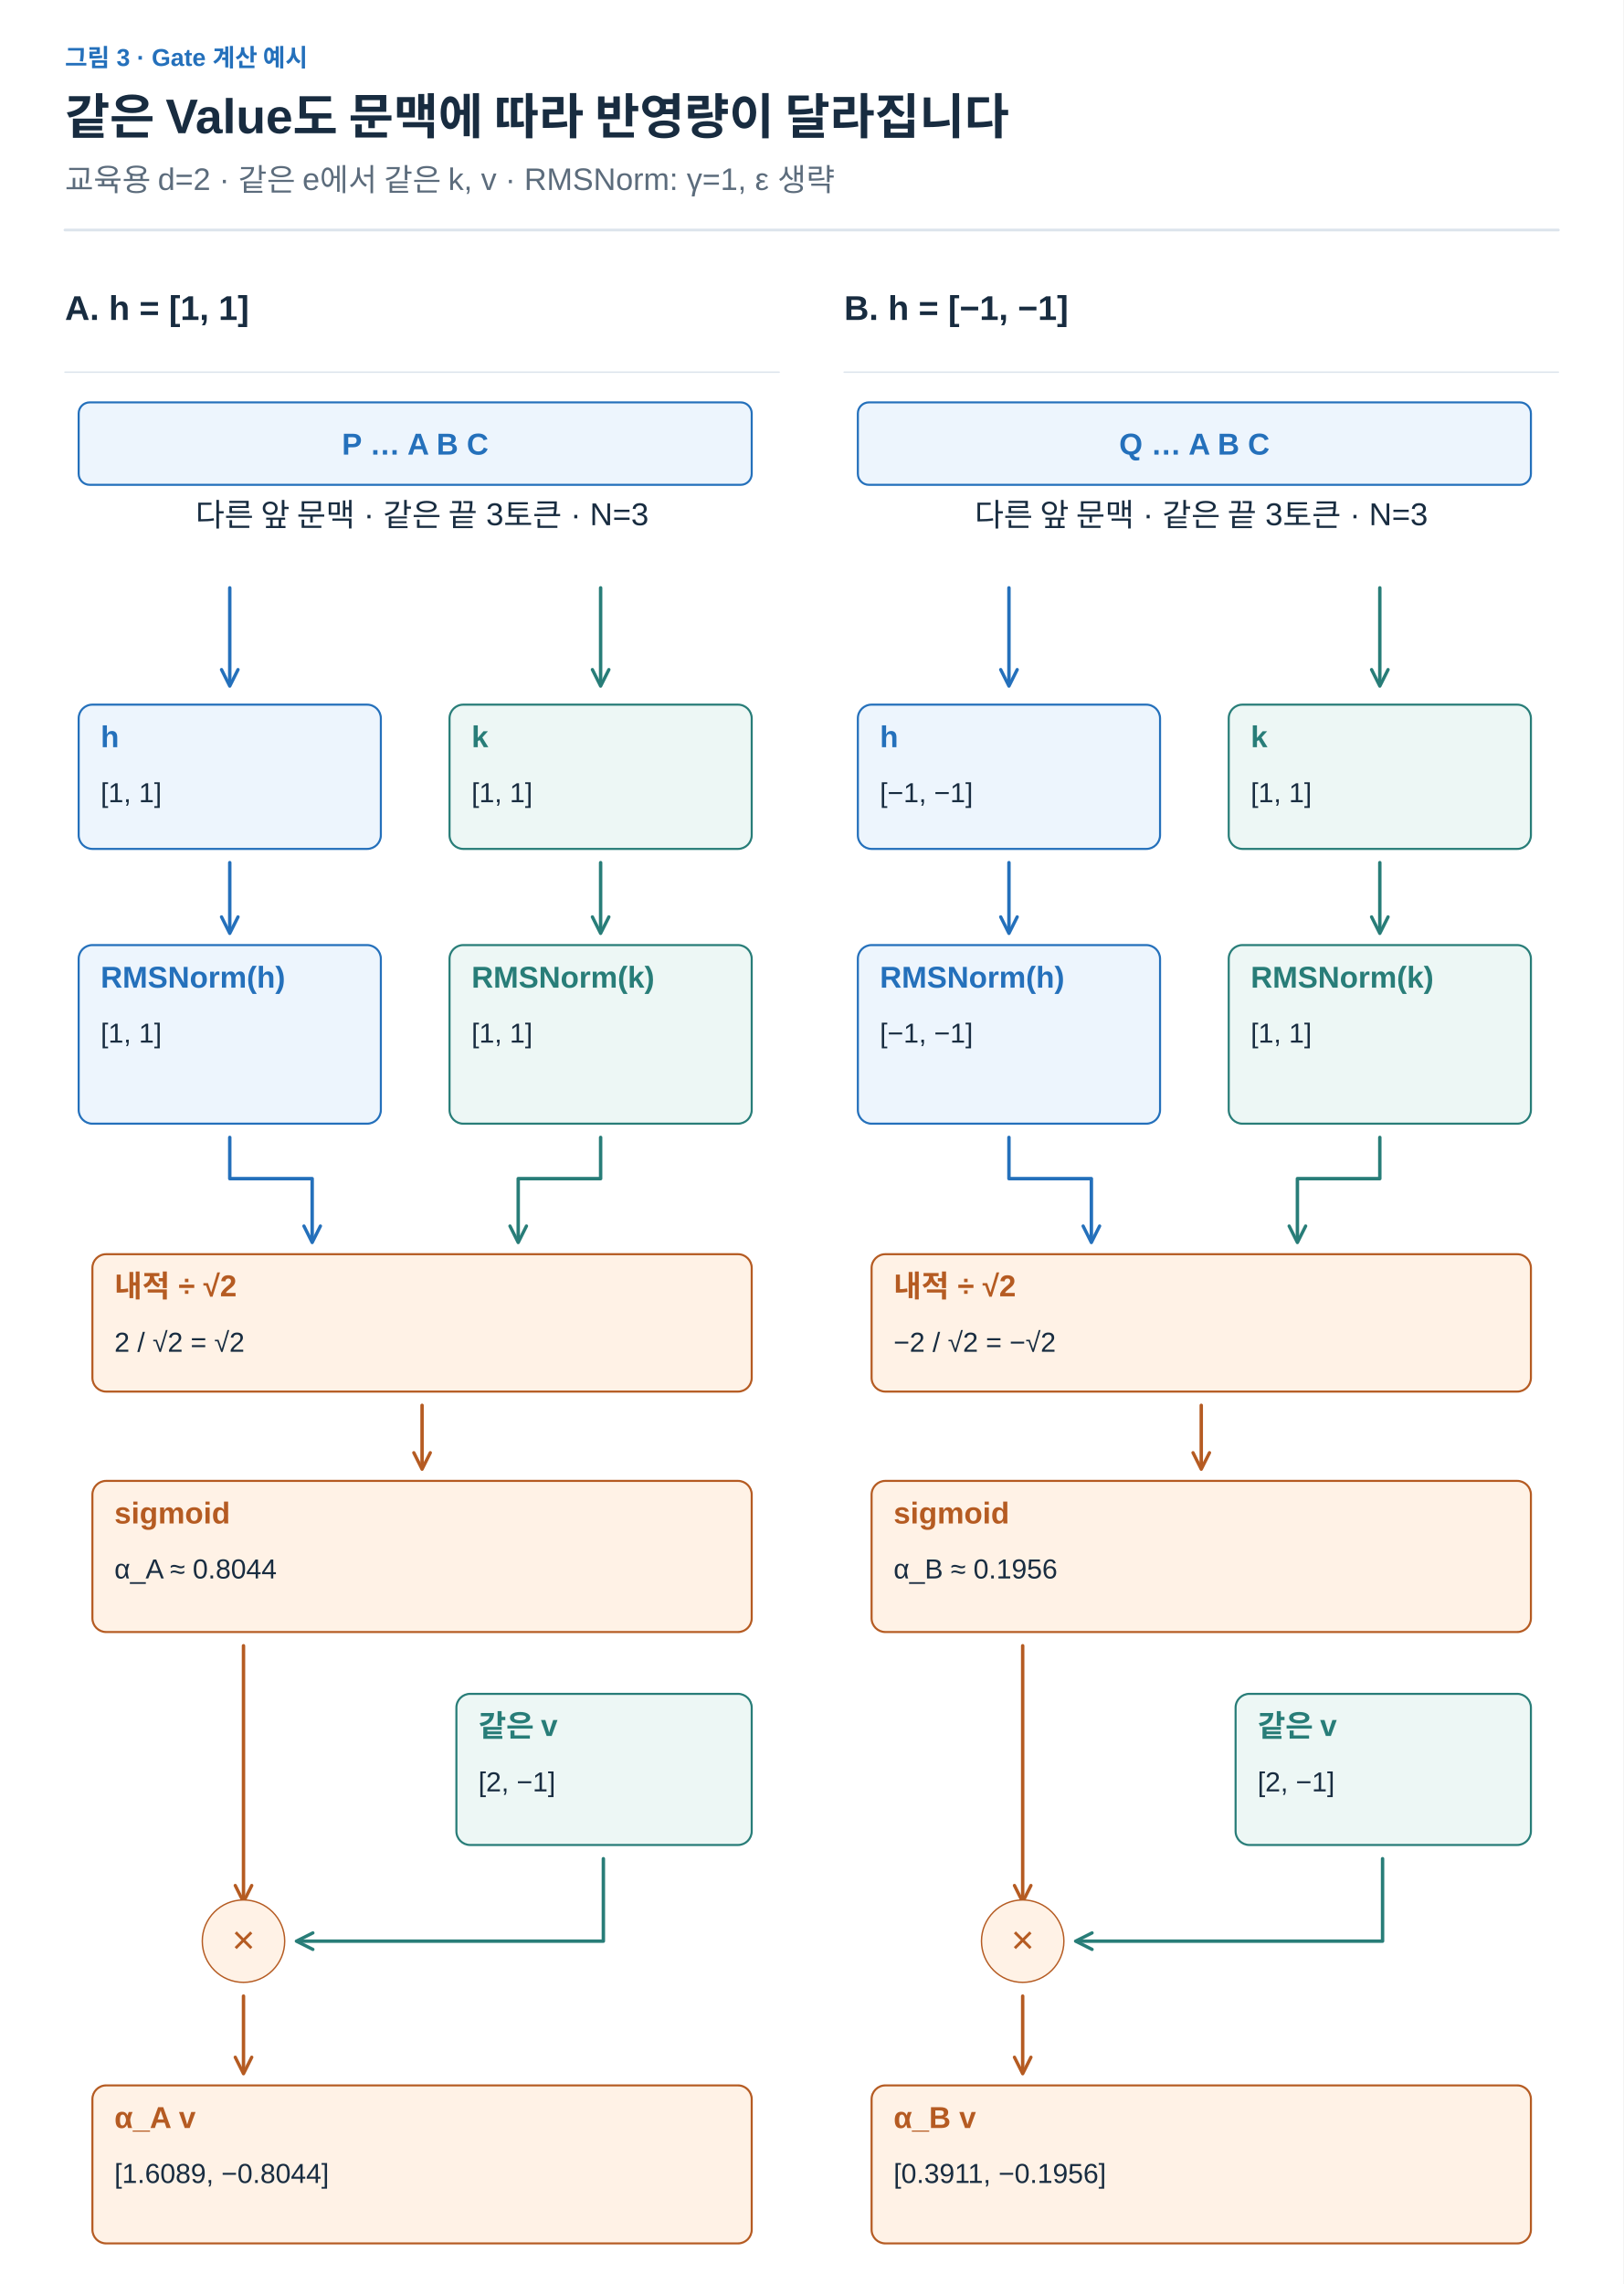
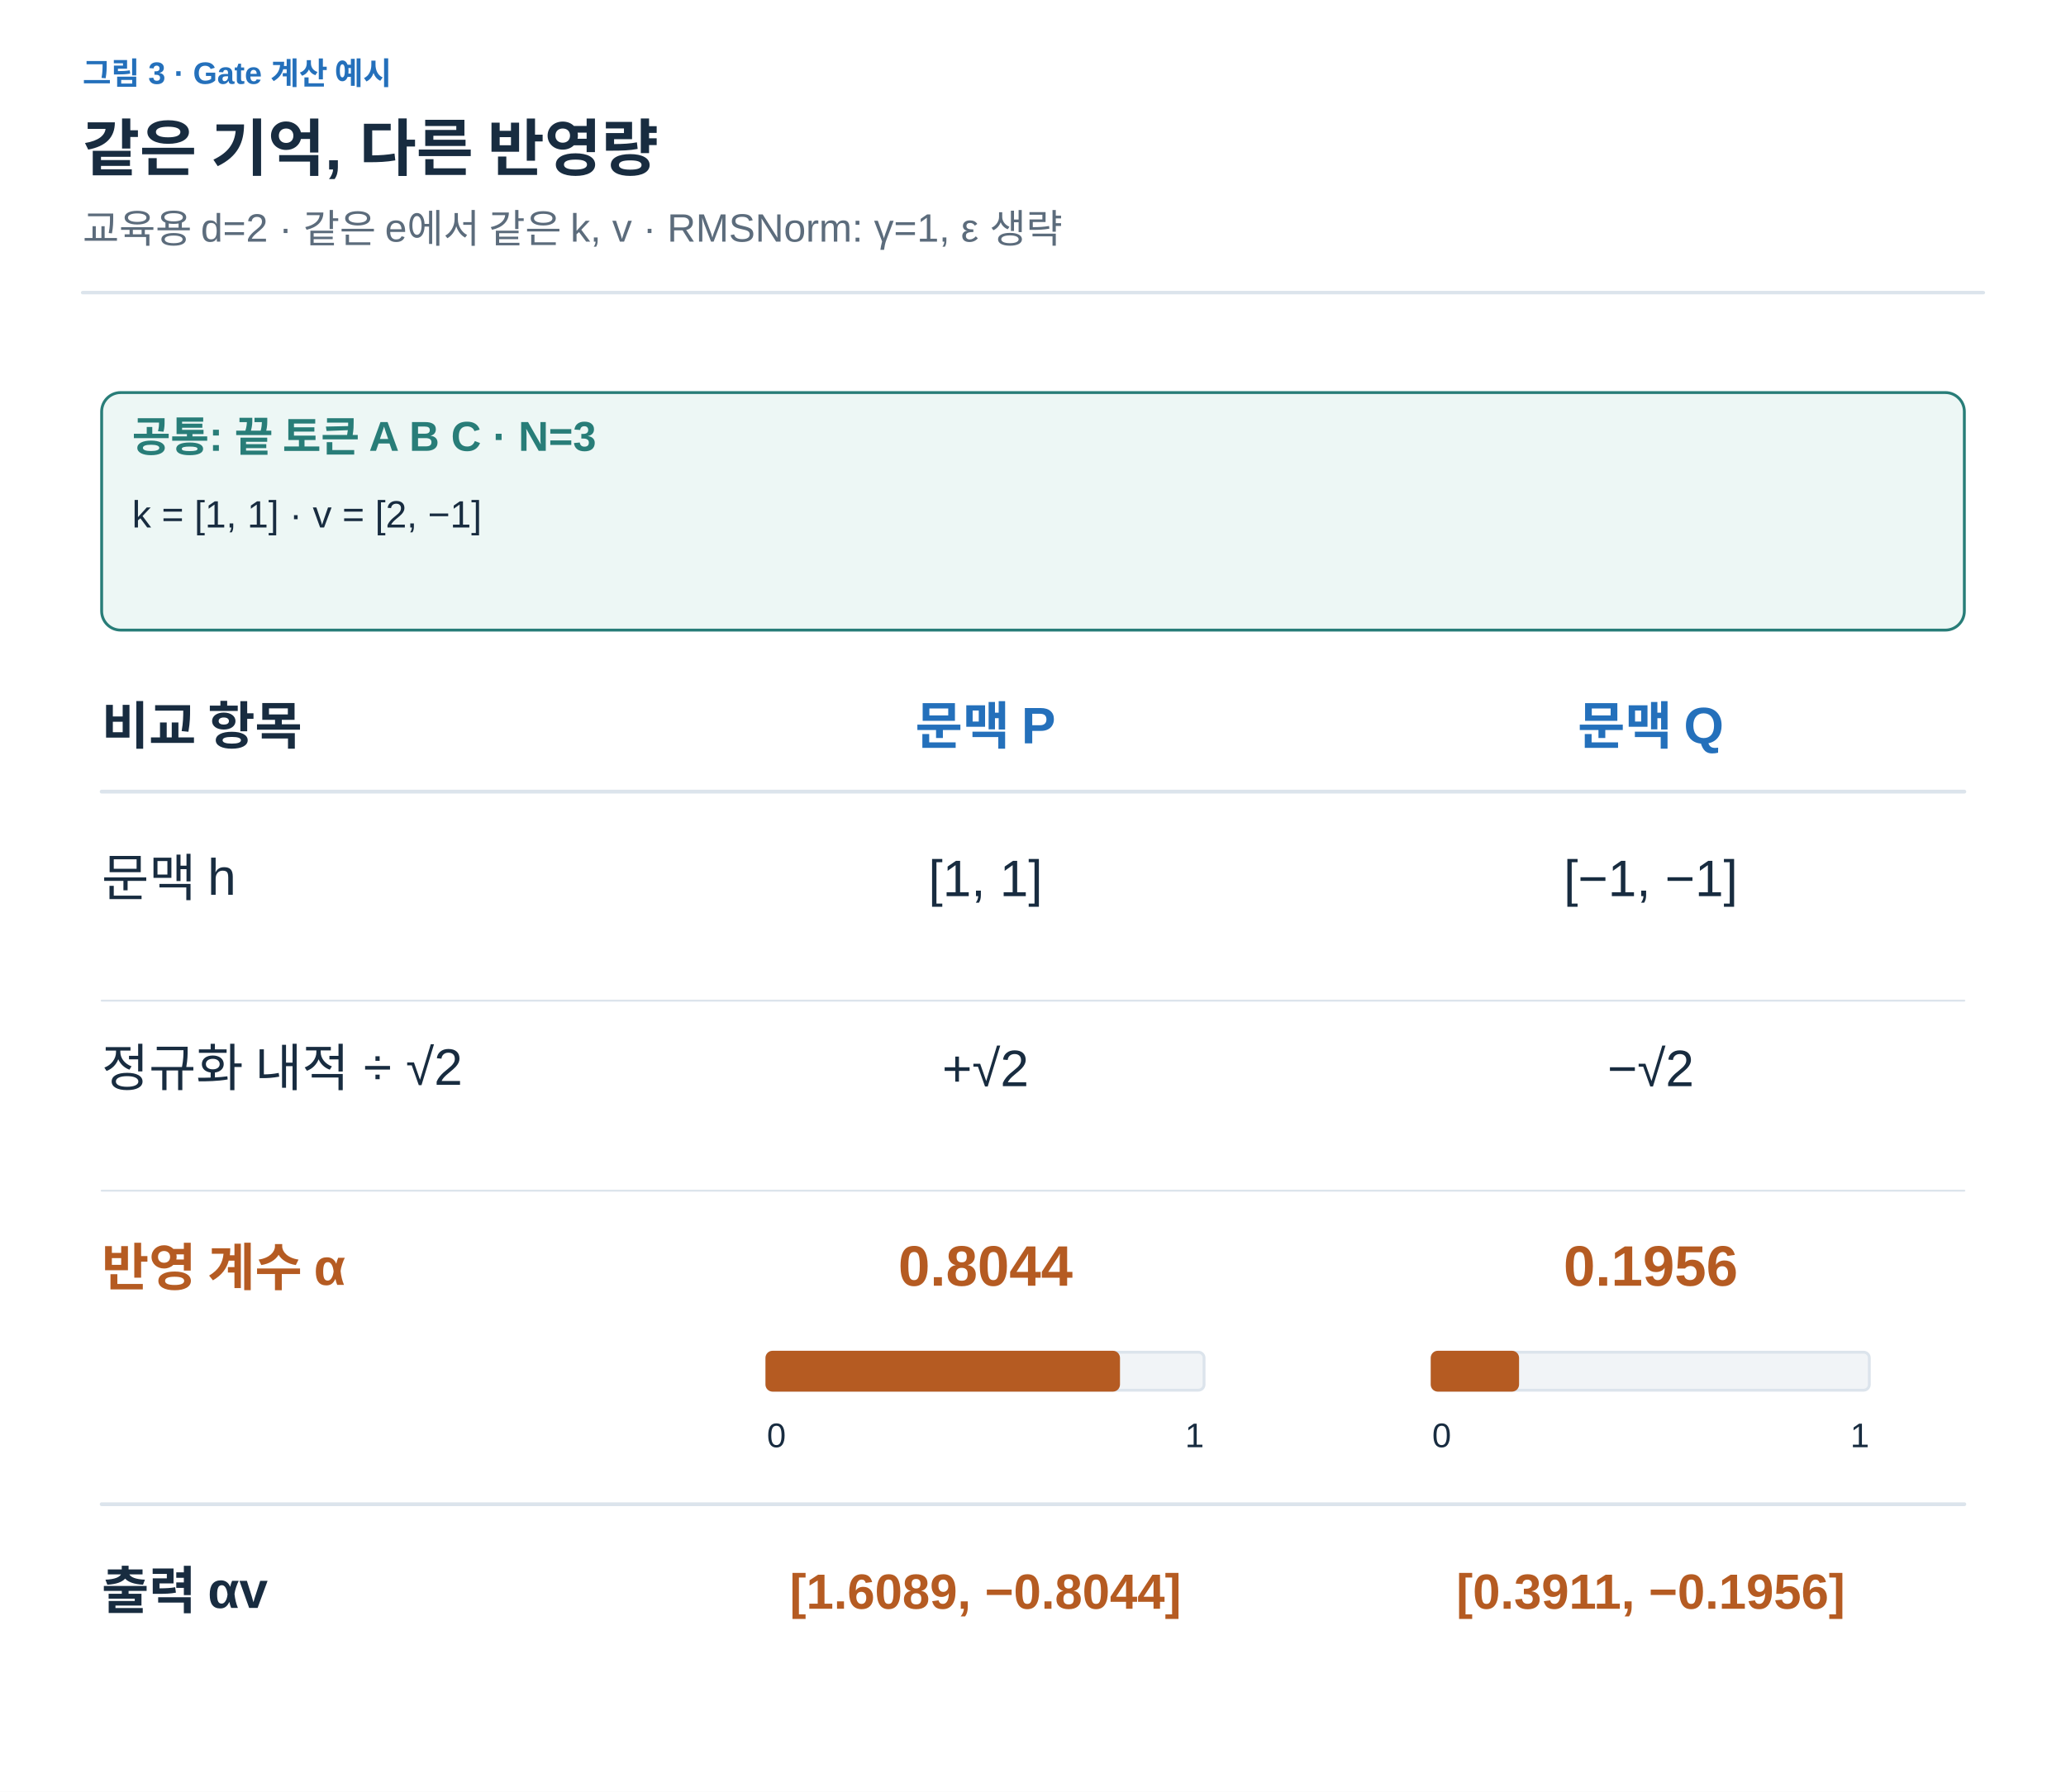
- <svg xmlns="http://www.w3.org/2000/svg" width="1200" height="1688" viewBox="0 0 1200 1688" role="img" aria-labelledby="title desc">
+ <svg xmlns="http://www.w3.org/2000/svg" width="1200" height="1041" viewBox="0 0 1200 1041" role="img" aria-labelledby="title desc">
  <defs>
    <marker id="arrow-ink" viewBox="0 0 10 10" refX="8" refY="5" markerWidth="6" markerHeight="6" orient="auto">
      <path d="M1 1 L9 5 L1 9" fill="none" stroke="#182C40" stroke-width="1.6" />
    </marker>
    <marker id="arrow-muted" viewBox="0 0 10 10" refX="8" refY="5" markerWidth="6" markerHeight="6" orient="auto">
      <path d="M1 1 L9 5 L1 9" fill="none" stroke="#5C6C7C" stroke-width="1.6" />
    </marker>
    <marker id="arrow-line" viewBox="0 0 10 10" refX="8" refY="5" markerWidth="6" markerHeight="6" orient="auto">
      <path d="M1 1 L9 5 L1 9" fill="none" stroke="#DCE4EC" stroke-width="1.6" />
    </marker>
    <marker id="arrow-paper" viewBox="0 0 10 10" refX="8" refY="5" markerWidth="6" markerHeight="6" orient="auto">
      <path d="M1 1 L9 5 L1 9" fill="none" stroke="#FFFFFF" stroke-width="1.6" />
    </marker>
    <marker id="arrow-blue" viewBox="0 0 10 10" refX="8" refY="5" markerWidth="6" markerHeight="6" orient="auto">
      <path d="M1 1 L9 5 L1 9" fill="none" stroke="#2470BB" stroke-width="1.6" />
    </marker>
    <marker id="arrow-teal" viewBox="0 0 10 10" refX="8" refY="5" markerWidth="6" markerHeight="6" orient="auto">
      <path d="M1 1 L9 5 L1 9" fill="none" stroke="#287D78" stroke-width="1.6" />
    </marker>
    <marker id="arrow-orange" viewBox="0 0 10 10" refX="8" refY="5" markerWidth="6" markerHeight="6" orient="auto">
      <path d="M1 1 L9 5 L1 9" fill="none" stroke="#B55B22" stroke-width="1.6" />
    </marker>
    <marker id="arrow-purple" viewBox="0 0 10 10" refX="8" refY="5" markerWidth="6" markerHeight="6" orient="auto">
      <path d="M1 1 L9 5 L1 9" fill="none" stroke="#7954A3" stroke-width="1.6" />
    </marker>
    <marker id="arrow-gray" viewBox="0 0 10 10" refX="8" refY="5" markerWidth="6" markerHeight="6" orient="auto">
      <path d="M1 1 L9 5 L1 9" fill="none" stroke="#657789" stroke-width="1.6" />
    </marker>
    <marker id="arrow-red" viewBox="0 0 10 10" refX="8" refY="5" markerWidth="6" markerHeight="6" orient="auto">
      <path d="M1 1 L9 5 L1 9" fill="none" stroke="#B34242" stroke-width="1.6" />
    </marker>
    <marker id="arrow-indigo" viewBox="0 0 10 10" refX="8" refY="5" markerWidth="6" markerHeight="6" orient="auto">
      <path d="M1 1 L9 5 L1 9" fill="none" stroke="#4C60A8" stroke-width="1.6" />
    </marker>
    <marker id="arrow-slate" viewBox="0 0 10 10" refX="8" refY="5" markerWidth="6" markerHeight="6" orient="auto">
      <path d="M1 1 L9 5 L1 9" fill="none" stroke="#8191A0" stroke-width="1.6" />
    </marker>
    <marker id="arrow-surface" viewBox="0 0 10 10" refX="8" refY="5" markerWidth="6" markerHeight="6" orient="auto">
      <path d="M1 1 L9 5 L1 9" fill="none" stroke="#F8FAFC" stroke-width="1.6" />
    </marker>
  </defs>
  <style>text{font-family:Arial,"Apple SD Gothic Neo","Noto Sans KR",sans-serif}text[font-family]{font-family:Menlo,Consolas,monospace}path{stroke-linecap:round;stroke-linejoin:round}</style>
  <rect width="100%" height="100%" fill="white" />
  <text x="48" y="49" fill="#2470BB" font-size="18" font-weight="600" text-anchor="start" data-max-width="1104">그림 3 · Gate 계산 예시</text>
-   <text x="48" y="99" fill="#182C40" font-size="36" font-weight="700" text-anchor="start" data-max-width="1104">같은 Value도 문맥에 따라 반영량이 달라집니다</text>
+   <text x="48" y="99" fill="#182C40" font-size="36" font-weight="700" text-anchor="start" data-max-width="1104">같은 기억, 다른 반영량</text>
  <text x="48" y="141" fill="#5C6C7C" font-size="23" font-weight="400" text-anchor="start" data-max-width="1104">교육용 d=2 · 같은 e에서 같은 k, v · RMSNorm: γ=1, ε 생략</text>
  <path d="M48,170 H1152" stroke="#DCE4EC" stroke-width="2" />
-   <g transform="translate(48 206) scale(1.015385)" data-panel="1">
-     <text x="0" y="30" fill="#182C40" font-size="25" font-weight="600" text-anchor="start" data-max-width="520">A. h = [1, 1]</text>
-     <path d="M0 68 L520 68" stroke="#DCE4EC" stroke-width="1" fill="none" />
-     <rect x="10" y="90" width="490" height="60" rx="8" fill="#EDF5FD" stroke="#2470BB" stroke-width="1.5" />
-     <text x="255" y="128" fill="#2470BB" font-size="22" font-weight="600" text-anchor="middle" data-max-width="478">P … A B C</text>
-     <text x="260" y="180" fill="#182C40" font-size="23" font-weight="400" text-anchor="middle" data-max-width="490">다른 앞 문맥 · 같은 끝 3토큰 · N=3</text>
-     <path d="M120 225 L120 295" stroke="#2470BB" stroke-width="2.5" fill="none" marker-end="url(#arrow-blue)" />
-     <path d="M390 225 L390 295" stroke="#287D78" stroke-width="2.5" fill="none" marker-end="url(#arrow-teal)" />
-     <g transform="translate(0 200)">
-       <g data-container="true">
-         <rect x="10" y="110" width="220" height="105" rx="10" fill="#EDF5FD" stroke="#2470BB" stroke-width="1.5" />
-         <text x="26" y="141" fill="#2470BB" font-size="22" font-weight="600" text-anchor="start" data-max-width="188">h</text>
-         <text x="26" y="181" fill="#182C40" font-size="20" font-weight="400" text-anchor="start" data-max-width="188">[1, 1]</text>
-       </g>
-       <g data-container="true">
-         <rect x="280" y="110" width="220" height="105" rx="10" fill="#EDF7F5" stroke="#287D78" stroke-width="1.5" />
-         <text x="296" y="141" fill="#287D78" font-size="22" font-weight="600" text-anchor="start" data-max-width="188">k</text>
-         <text x="296" y="181" fill="#182C40" font-size="20" font-weight="400" text-anchor="start" data-max-width="188">[1, 1]</text>
-       </g>
-       <path d="M120 225 L120 275" stroke="#2470BB" stroke-width="2.5" fill="none" marker-end="url(#arrow-blue)" />
-       <path d="M390 225 L390 275" stroke="#287D78" stroke-width="2.5" fill="none" marker-end="url(#arrow-teal)" />
-       <g data-container="true">
-         <rect x="10" y="285" width="220" height="130" rx="10" fill="#EDF5FD" stroke="#2470BB" stroke-width="1.5" />
-         <text x="26" y="316" fill="#2470BB" font-size="22" font-weight="600" text-anchor="start" data-max-width="188">RMSNorm(h)</text>
-         <text x="26" y="356" fill="#182C40" font-size="20" font-weight="400" text-anchor="start" data-max-width="188">[1, 1]</text>
-       </g>
-       <g data-container="true">
-         <rect x="280" y="285" width="220" height="130" rx="10" fill="#EDF7F5" stroke="#287D78" stroke-width="1.5" />
-         <text x="296" y="316" fill="#287D78" font-size="22" font-weight="600" text-anchor="start" data-max-width="188">RMSNorm(k)</text>
-         <text x="296" y="356" fill="#182C40" font-size="20" font-weight="400" text-anchor="start" data-max-width="188">[1, 1]</text>
-       </g>
-       <path d="M120 425 V455 H180 V500" stroke="#2470BB" stroke-width="2.5" fill="none" marker-end="url(#arrow-blue)" />
-       <path d="M390 425 V455 H330 V500" stroke="#287D78" stroke-width="2.5" fill="none" marker-end="url(#arrow-teal)" />
-       <g data-container="true">
-         <rect x="20" y="510" width="480" height="100" rx="10" fill="#FFF2E6" stroke="#B55B22" stroke-width="1.5" />
-         <text x="36" y="541" fill="#B55B22" font-size="22" font-weight="600" text-anchor="start" data-max-width="448">내적 ÷ √2</text>
-         <text x="36" y="581" fill="#182C40" font-size="20" font-weight="400" text-anchor="start" data-max-width="448">2 / √2 = √2</text>
-       </g>
-       <path d="M260 620 L260 665" stroke="#B55B22" stroke-width="2.5" fill="none" marker-end="url(#arrow-orange)" />
-       <g data-container="true">
-         <rect x="20" y="675" width="480" height="110" rx="10" fill="#FFF2E6" stroke="#B55B22" stroke-width="1.5" />
-         <text x="36" y="706" fill="#B55B22" font-size="22" font-weight="600" text-anchor="start" data-max-width="448">sigmoid</text>
-         <text x="36" y="746" fill="#182C40" font-size="20" font-weight="400" text-anchor="start" data-max-width="448">α_A ≈ 0.8044</text>
-       </g>
-       <path d="M130 795 L130 980" stroke="#B55B22" stroke-width="2.5" fill="none" marker-end="url(#arrow-orange)" />
-       <g data-container="true">
-         <rect x="285" y="830" width="215" height="110" rx="10" fill="#EDF7F5" stroke="#287D78" stroke-width="1.5" />
-         <text x="301" y="861" fill="#287D78" font-size="22" font-weight="600" text-anchor="start" data-max-width="183">같은 v</text>
-         <text x="301" y="901" fill="#182C40" font-size="20" font-weight="400" text-anchor="start" data-max-width="183">[2, −1]</text>
-       </g>
-       <path d="M392 950 V1010 H170" stroke="#287D78" stroke-width="2.5" fill="none" marker-end="url(#arrow-teal)" />
-       <circle cx="130" cy="1010" r="30" fill="#FFF2E6" stroke="#B55B22" />
-       <text x="130" y="1019" fill="#B55B22" font-size="29" font-weight="400" text-anchor="middle" data-max-width="40">×</text>
-       <path d="M130 1050 L130 1105" stroke="#B55B22" stroke-width="2.5" fill="none" marker-end="url(#arrow-orange)" />
-       <g data-container="true">
-         <rect x="20" y="1115" width="480" height="115" rx="10" fill="#FFF2E6" stroke="#B55B22" stroke-width="1.5" />
-         <text x="36" y="1146" fill="#B55B22" font-size="22" font-weight="600" text-anchor="start" data-max-width="448">α_A v</text>
-         <text x="36" y="1186" fill="#182C40" font-size="20" font-weight="400" text-anchor="start" data-max-width="448">[1.6089, −0.8044]</text>
-       </g>
+   <g transform="translate(48 206) scale(1.104)" data-panel="1">
+     <g data-container="true">
+       <rect x="10" y="20" width="980" height="125" rx="10" fill="#EDF7F5" stroke="#287D78" stroke-width="1.5" />
+       <text x="26" y="51" fill="#287D78" font-size="22" font-weight="600" text-anchor="start" data-max-width="948">공통: 끝 토큰 A B C · N=3</text>
+       <text x="26" y="91" fill="#182C40" font-size="20" font-weight="400" text-anchor="start" data-max-width="948">k = [1, 1] · v = [2, −1]</text>
    </g>
-   </g>
-   <g transform="translate(624 206) scale(1.015385)" data-panel="2">
-     <text x="0" y="30" fill="#182C40" font-size="25" font-weight="600" text-anchor="start" data-max-width="520">B. h = [−1, −1]</text>
-     <path d="M0 68 L520 68" stroke="#DCE4EC" stroke-width="1" fill="none" />
-     <rect x="10" y="90" width="490" height="60" rx="8" fill="#EDF5FD" stroke="#2470BB" stroke-width="1.5" />
-     <text x="255" y="128" fill="#2470BB" font-size="22" font-weight="600" text-anchor="middle" data-max-width="478">Q … A B C</text>
-     <text x="260" y="180" fill="#182C40" font-size="23" font-weight="400" text-anchor="middle" data-max-width="490">다른 앞 문맥 · 같은 끝 3토큰 · N=3</text>
-     <path d="M120 225 L120 295" stroke="#2470BB" stroke-width="2.5" fill="none" marker-end="url(#arrow-blue)" />
-     <path d="M390 225 L390 295" stroke="#287D78" stroke-width="2.5" fill="none" marker-end="url(#arrow-teal)" />
-     <g transform="translate(0 200)">
-       <g data-container="true">
-         <rect x="10" y="110" width="220" height="105" rx="10" fill="#EDF5FD" stroke="#2470BB" stroke-width="1.5" />
-         <text x="26" y="141" fill="#2470BB" font-size="22" font-weight="600" text-anchor="start" data-max-width="188">h</text>
-         <text x="26" y="181" fill="#182C40" font-size="20" font-weight="400" text-anchor="start" data-max-width="188">[−1, −1]</text>
-       </g>
-       <g data-container="true">
-         <rect x="280" y="110" width="220" height="105" rx="10" fill="#EDF7F5" stroke="#287D78" stroke-width="1.5" />
-         <text x="296" y="141" fill="#287D78" font-size="22" font-weight="600" text-anchor="start" data-max-width="188">k</text>
-         <text x="296" y="181" fill="#182C40" font-size="20" font-weight="400" text-anchor="start" data-max-width="188">[1, 1]</text>
-       </g>
-       <path d="M120 225 L120 275" stroke="#2470BB" stroke-width="2.5" fill="none" marker-end="url(#arrow-blue)" />
-       <path d="M390 225 L390 275" stroke="#287D78" stroke-width="2.5" fill="none" marker-end="url(#arrow-teal)" />
-       <g data-container="true">
-         <rect x="10" y="285" width="220" height="130" rx="10" fill="#EDF5FD" stroke="#2470BB" stroke-width="1.5" />
-         <text x="26" y="316" fill="#2470BB" font-size="22" font-weight="600" text-anchor="start" data-max-width="188">RMSNorm(h)</text>
-         <text x="26" y="356" fill="#182C40" font-size="20" font-weight="400" text-anchor="start" data-max-width="188">[−1, −1]</text>
-       </g>
-       <g data-container="true">
-         <rect x="280" y="285" width="220" height="130" rx="10" fill="#EDF7F5" stroke="#287D78" stroke-width="1.5" />
-         <text x="296" y="316" fill="#287D78" font-size="22" font-weight="600" text-anchor="start" data-max-width="188">RMSNorm(k)</text>
-         <text x="296" y="356" fill="#182C40" font-size="20" font-weight="400" text-anchor="start" data-max-width="188">[1, 1]</text>
-       </g>
-       <path d="M120 425 V455 H180 V500" stroke="#2470BB" stroke-width="2.5" fill="none" marker-end="url(#arrow-blue)" />
-       <path d="M390 425 V455 H330 V500" stroke="#287D78" stroke-width="2.5" fill="none" marker-end="url(#arrow-teal)" />
-       <g data-container="true">
-         <rect x="20" y="510" width="480" height="100" rx="10" fill="#FFF2E6" stroke="#B55B22" stroke-width="1.5" />
-         <text x="36" y="541" fill="#B55B22" font-size="22" font-weight="600" text-anchor="start" data-max-width="448">내적 ÷ √2</text>
-         <text x="36" y="581" fill="#182C40" font-size="20" font-weight="400" text-anchor="start" data-max-width="448">−2 / √2 = −√2</text>
-       </g>
-       <path d="M260 620 L260 665" stroke="#B55B22" stroke-width="2.5" fill="none" marker-end="url(#arrow-orange)" />
-       <g data-container="true">
-         <rect x="20" y="675" width="480" height="110" rx="10" fill="#FFF2E6" stroke="#B55B22" stroke-width="1.5" />
-         <text x="36" y="706" fill="#B55B22" font-size="22" font-weight="600" text-anchor="start" data-max-width="448">sigmoid</text>
-         <text x="36" y="746" fill="#182C40" font-size="20" font-weight="400" text-anchor="start" data-max-width="448">α_B ≈ 0.1956</text>
-       </g>
-       <path d="M130 795 L130 980" stroke="#B55B22" stroke-width="2.5" fill="none" marker-end="url(#arrow-orange)" />
-       <g data-container="true">
-         <rect x="285" y="830" width="215" height="110" rx="10" fill="#EDF7F5" stroke="#287D78" stroke-width="1.5" />
-         <text x="301" y="861" fill="#287D78" font-size="22" font-weight="600" text-anchor="start" data-max-width="183">같은 v</text>
-         <text x="301" y="901" fill="#182C40" font-size="20" font-weight="400" text-anchor="start" data-max-width="183">[2, −1]</text>
-       </g>
-       <path d="M392 950 V1010 H170" stroke="#287D78" stroke-width="2.5" fill="none" marker-end="url(#arrow-teal)" />
-       <circle cx="130" cy="1010" r="30" fill="#FFF2E6" stroke="#B55B22" />
-       <text x="130" y="1019" fill="#B55B22" font-size="29" font-weight="400" text-anchor="middle" data-max-width="40">×</text>
-       <path d="M130 1050 L130 1105" stroke="#B55B22" stroke-width="2.5" fill="none" marker-end="url(#arrow-orange)" />
-       <g data-container="true">
-         <rect x="20" y="1115" width="480" height="115" rx="10" fill="#FFF2E6" stroke="#B55B22" stroke-width="1.5" />
-         <text x="36" y="1146" fill="#B55B22" font-size="22" font-weight="600" text-anchor="start" data-max-width="448">α_B v</text>
-         <text x="36" y="1186" fill="#182C40" font-size="20" font-weight="400" text-anchor="start" data-max-width="448">[0.3911, −0.1956]</text>
-       </g>
-     </g>
+     <text x="10" y="205" fill="#182C40" font-size="27" font-weight="600" text-anchor="start" data-max-width="270">비교 항목</text>
+     <text x="475" y="205" fill="#2470BB" font-size="27" font-weight="600" text-anchor="middle" data-max-width="300">문맥 P</text>
+     <text x="825" y="205" fill="#2470BB" font-size="27" font-weight="600" text-anchor="middle" data-max-width="300">문맥 Q</text>
+     <path d="M10 230 L990 230" stroke="#DCE4EC" stroke-width="2" fill="none" />
+     <text x="10" y="285" fill="#182C40" font-size="27" font-weight="400" text-anchor="start" data-max-width="285">문맥 h</text>
+     <text x="475" y="285" fill="#182C40" font-size="27" font-weight="400" text-anchor="middle" data-max-width="300">[1, 1]</text>
+     <text x="825" y="285" fill="#182C40" font-size="27" font-weight="400" text-anchor="middle" data-max-width="300">[−1, −1]</text>
+     <path d="M10 340 L990 340" stroke="#DCE4EC" stroke-width="1" fill="none" />
+     <text x="10" y="385" fill="#182C40" font-size="27" font-weight="400" text-anchor="start" data-max-width="285">정규화 내적 ÷ √2</text>
+     <text x="475" y="385" fill="#182C40" font-size="27" font-weight="400" text-anchor="middle" data-max-width="300">+√2</text>
+     <text x="825" y="385" fill="#182C40" font-size="27" font-weight="400" text-anchor="middle" data-max-width="300">−√2</text>
+     <path d="M10 440 L990 440" stroke="#DCE4EC" stroke-width="1" fill="none" />
+     <text x="10" y="490" fill="#B55B22" font-size="27" font-weight="600" text-anchor="start" data-max-width="285">반영 계수 α</text>
+     <text x="475" y="490" fill="#B55B22" font-size="30" font-weight="700" text-anchor="middle" data-max-width="300">0.8044</text>
+     <rect x="360" y="525" width="230" height="20" rx="3" fill="#F1F4F7" stroke="#DCE4EC" stroke-width="1.5" />
+     <rect x="360" y="525" width="185.019" height="20" rx="3" fill="#B55B22" stroke="#B55B22" stroke-width="1.5" />
+     <text x="360" y="575" fill="#182C40" font-size="18" font-weight="400" text-anchor="start" data-max-width="30">0</text>
+     <text x="590" y="575" fill="#182C40" font-size="18" font-weight="400" text-anchor="end" data-max-width="30">1</text>
+     <text x="825" y="490" fill="#B55B22" font-size="30" font-weight="700" text-anchor="middle" data-max-width="300">0.1956</text>
+     <rect x="710" y="525" width="230" height="20" rx="3" fill="#F1F4F7" stroke="#DCE4EC" stroke-width="1.5" />
+     <rect x="710" y="525" width="44.981" height="20" rx="3" fill="#B55B22" stroke="#B55B22" stroke-width="1.5" />
+     <text x="710" y="575" fill="#182C40" font-size="18" font-weight="400" text-anchor="start" data-max-width="30">0</text>
+     <text x="940" y="575" fill="#182C40" font-size="18" font-weight="400" text-anchor="end" data-max-width="30">1</text>
+     <path d="M10 605 L990 605" stroke="#DCE4EC" stroke-width="2" fill="none" />
+     <text x="10" y="660" fill="#182C40" font-size="27" font-weight="600" text-anchor="start" data-max-width="285">출력 αv</text>
+     <text x="475" y="660" fill="#B55B22" font-size="26" font-weight="600" text-anchor="middle" data-max-width="320">[1.6089, −0.8044]</text>
+     <text x="825" y="660" fill="#B55B22" font-size="26" font-weight="600" text-anchor="middle" data-max-width="320">[0.3911, −0.1956]</text>
  </g>
</svg>
